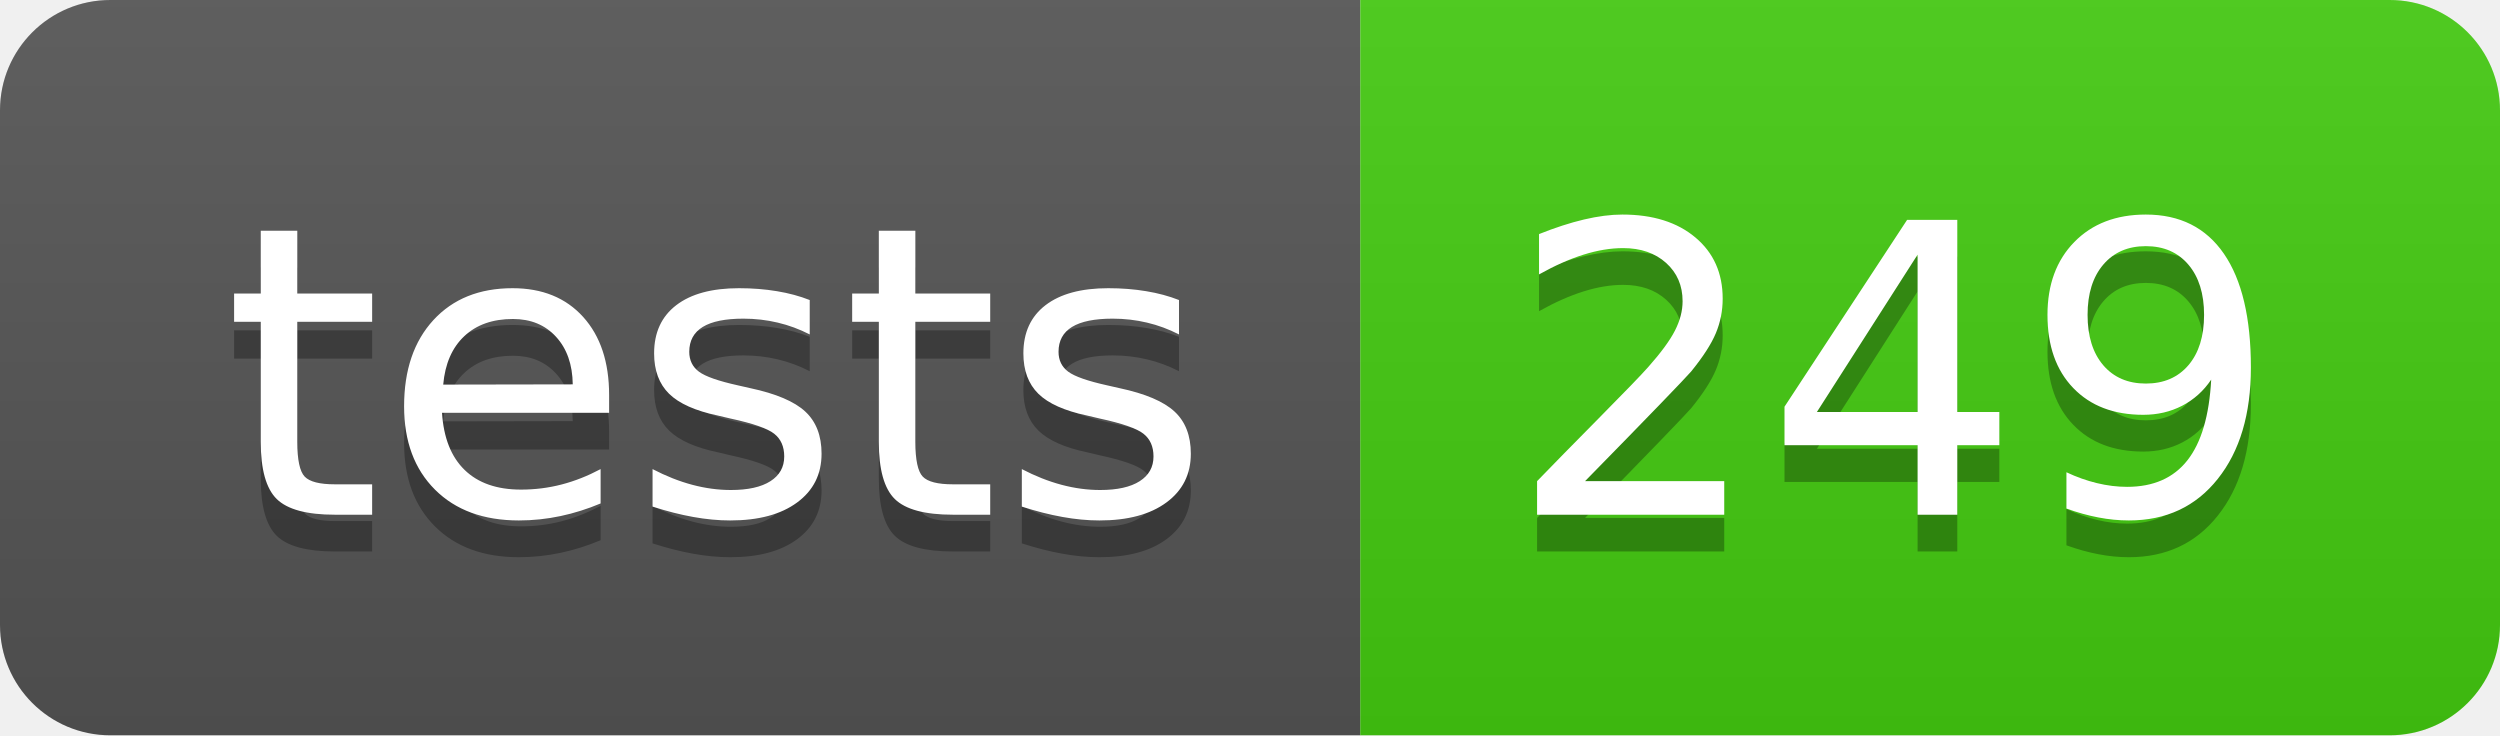
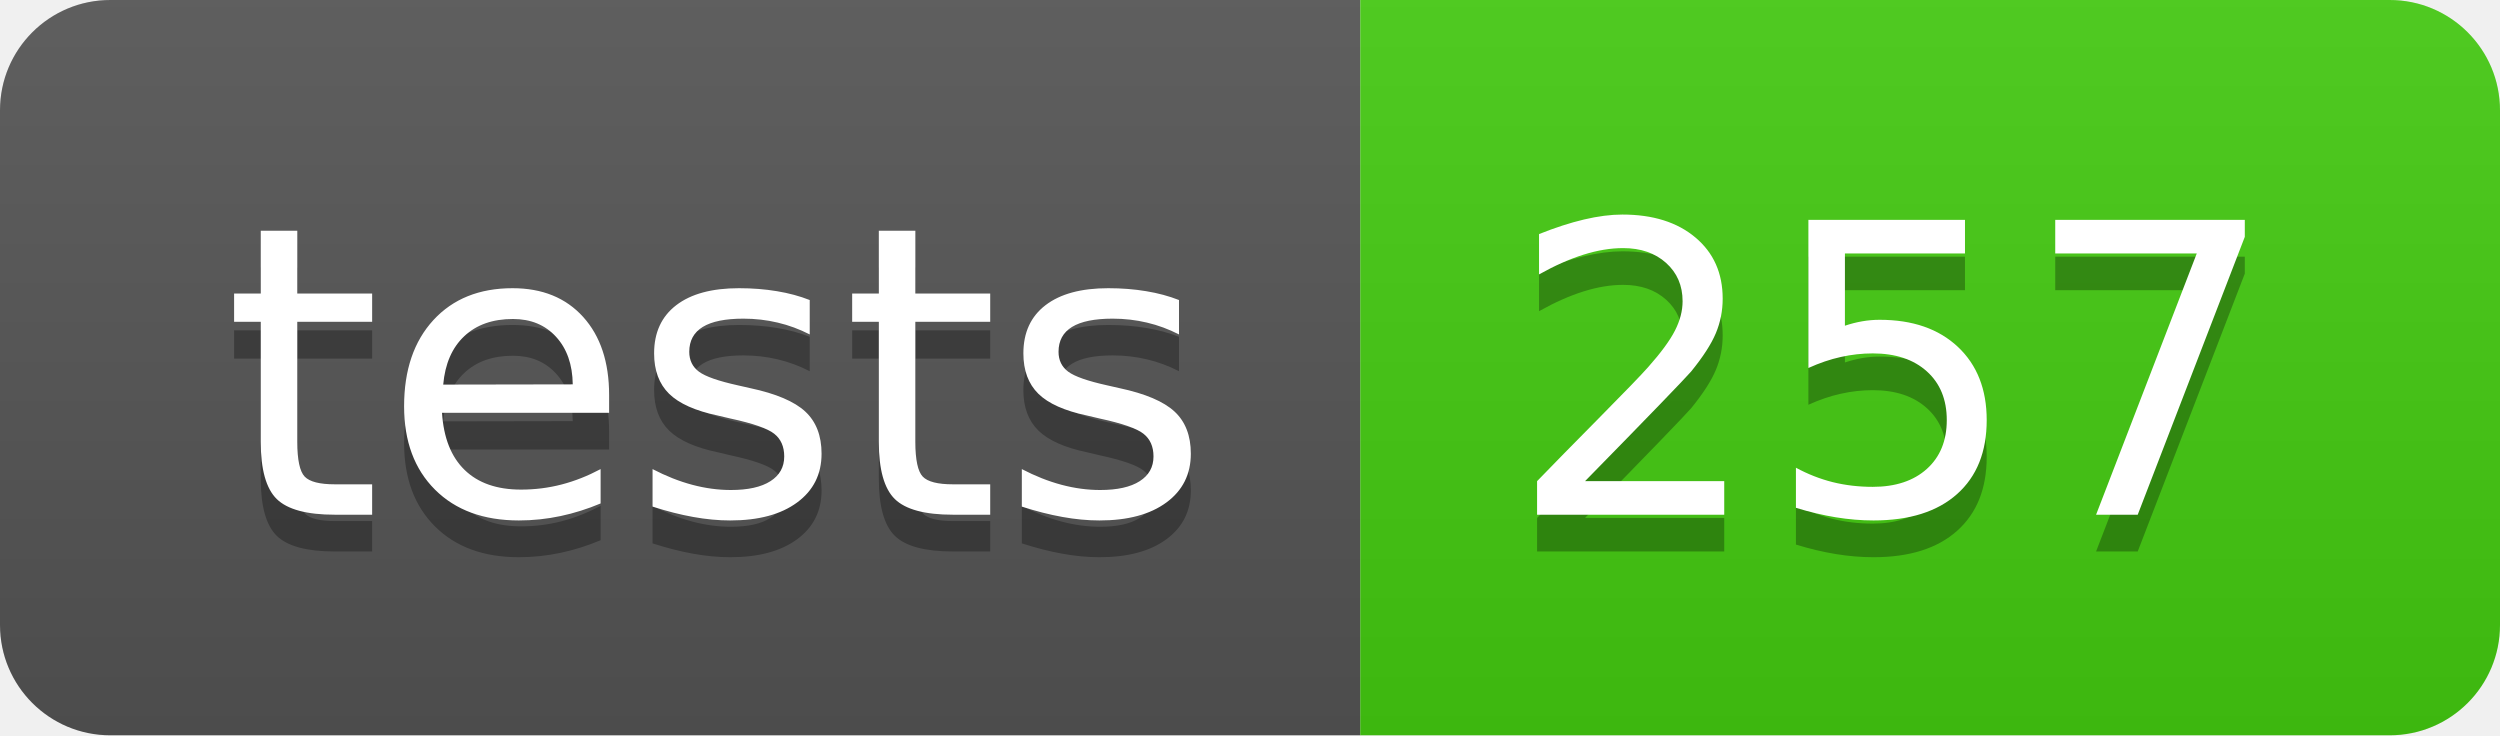
- <svg xmlns="http://www.w3.org/2000/svg" width="68" height="20" role="img" aria-label="tests: 249">
+ <svg xmlns="http://www.w3.org/2000/svg" width="68" height="20" role="img" aria-label="tests: 257">
  <linearGradient id="s" x2="0" y2="100%">
    <stop offset="0" stop-color="#bbb" stop-opacity=".1" />
    <stop offset="1" stop-opacity=".1" />
  </linearGradient>
  <clipPath id="r">
    <rect width="68" height="20" rx="3" fill="#fff" />
  </clipPath>
  <g clip-path="url(#r)">
    <rect width="37" height="20" fill="#555" />
    <rect x="37" width="31" height="20" fill="#4c1" />
    <rect width="68" height="20" fill="url(#s)" />
  </g>
  <g fill="#fff" text-anchor="middle" font-family="Verdana,Geneva,DejaVu Sans,sans-serif" text-rendering="geometricPrecision" font-size="110">
    <text aria-hidden="true" x="195" y="150" fill="#010101" fill-opacity=".3" transform="scale(.1)" textLength="270">tests</text>
    <text x="195" y="140" transform="scale(.1)" fill="#fff" textLength="270">tests</text>
-     <text aria-hidden="true" x="515" y="150" fill="#010101" fill-opacity=".3" transform="scale(.1)" textLength="210">249</text>
-     <text x="515" y="140" transform="scale(.1)" fill="#fff" textLength="210">249</text>
+     <text aria-hidden="true" x="515" y="150" fill="#010101" fill-opacity=".3" transform="scale(.1)" textLength="210">257</text>
+     <text x="515" y="140" transform="scale(.1)" fill="#fff" textLength="210">257</text>
  </g>
</svg>
